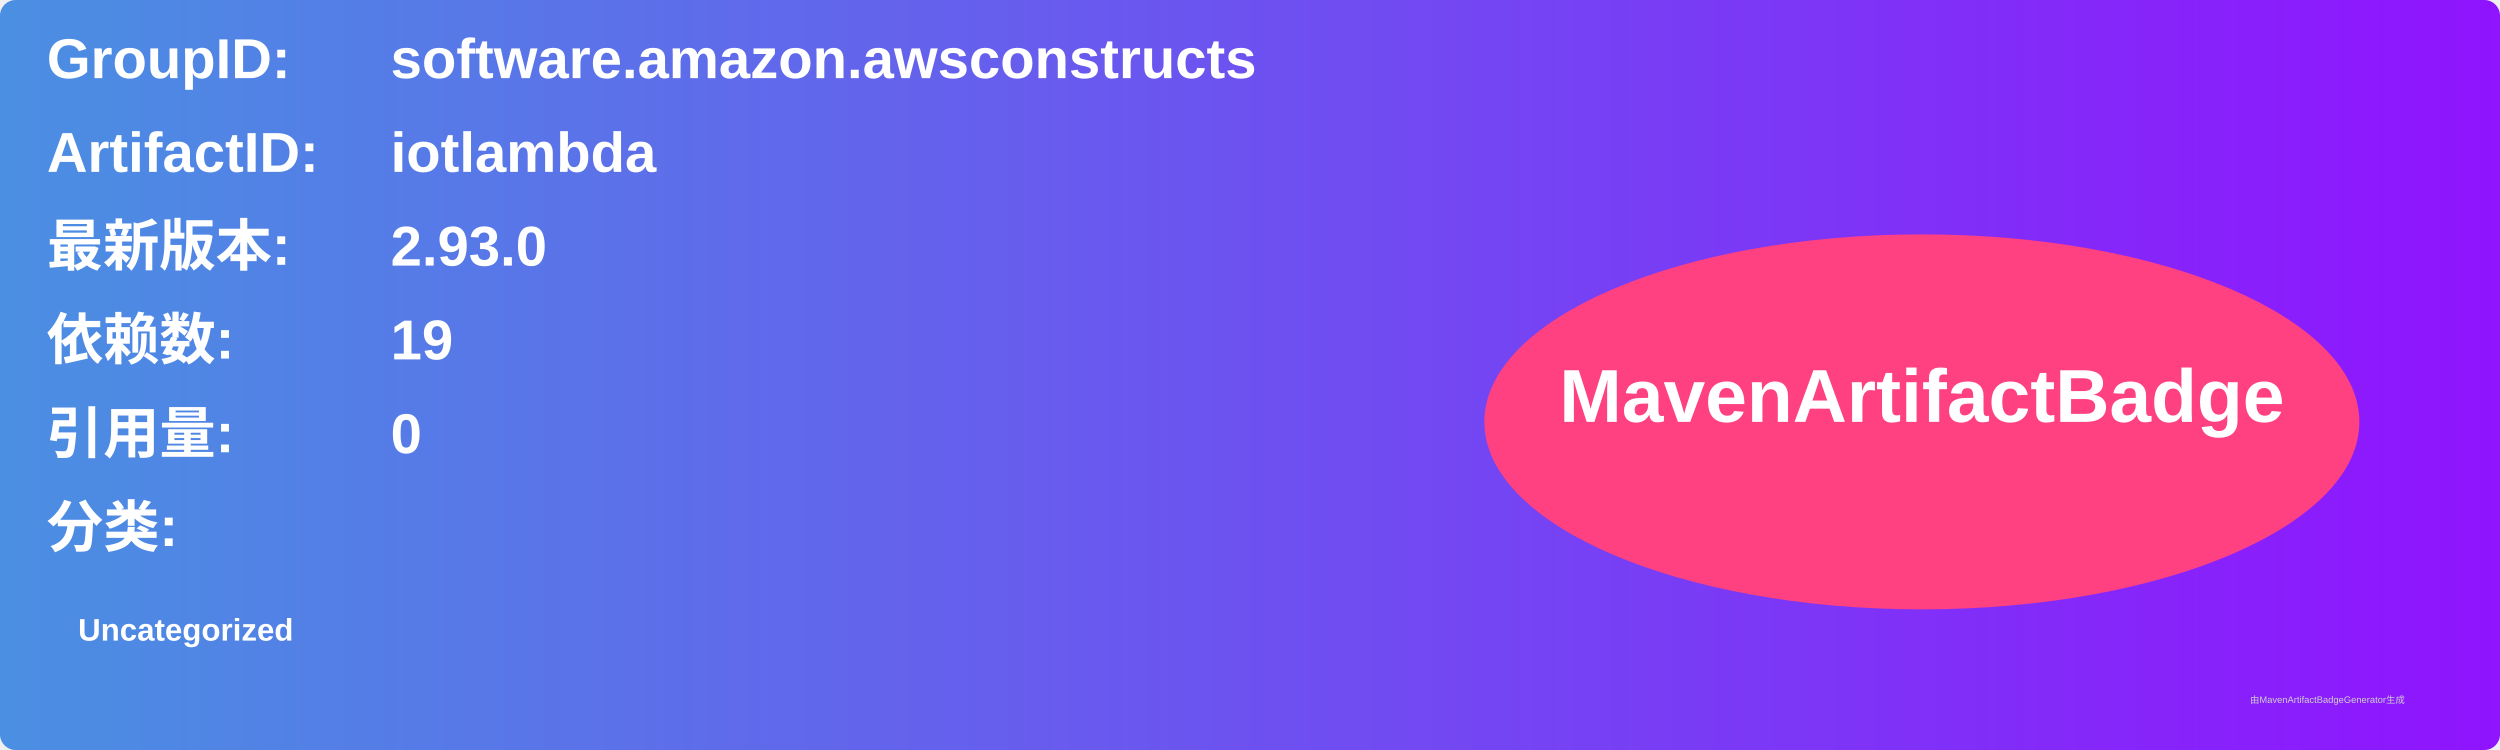
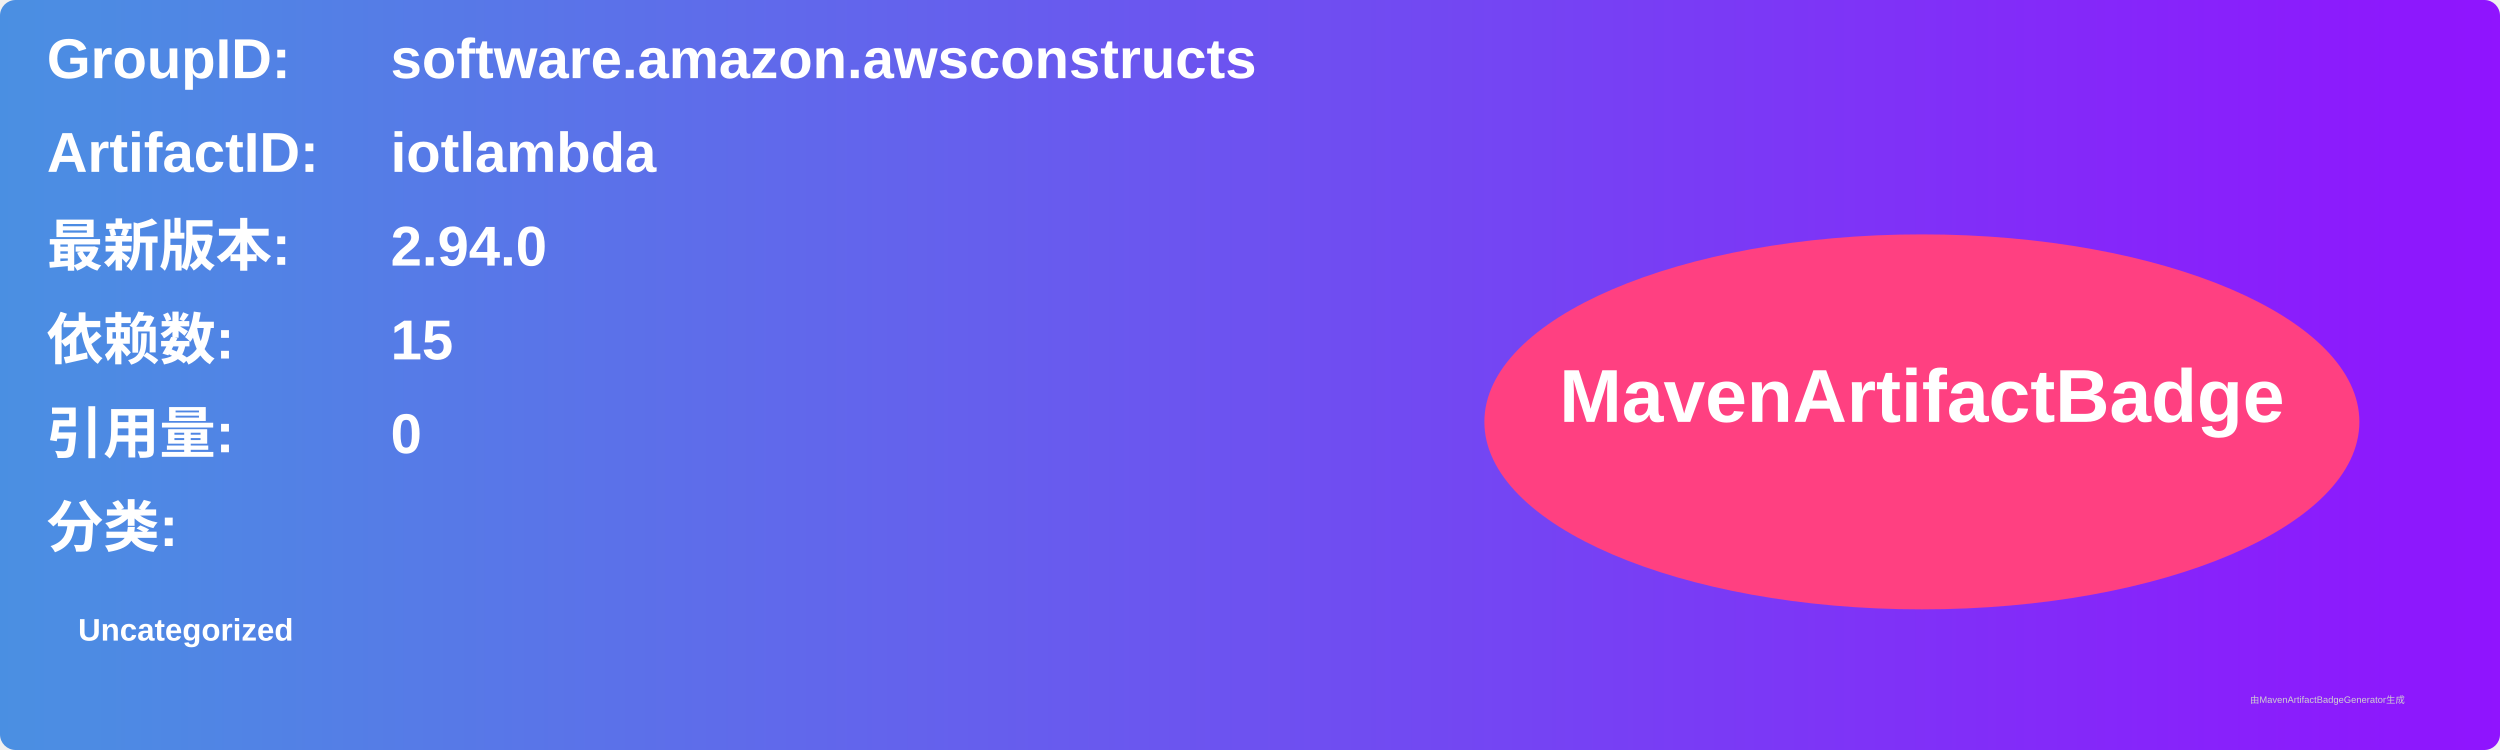
<svg xmlns="http://www.w3.org/2000/svg" width="800" height="240" viewBox="0 0 800 240">
  <linearGradient id="grad" x1="0%" y1="0%" x2="100%" y2="0%">
    <stop offset="0%" stop-color="#4a90e2" />
    <stop offset="100%" stop-color="#9013fe" />
  </linearGradient>
  <rect width="100%" height="100%" rx="5" ry="5" fill="url(#grad)" />
  <g transform="translate(15, 15)">
    <text x="0" y="10" font-family="Arial" font-size="18" fill="white" font-weight="bold" width="260">GroupID:</text>
    <text x="110" y="10" font-family="Arial" font-size="18" fill="white" font-weight="bold" width="460">software.amazon.awsconstructs</text>
    <text x="0" y="40" font-family="Arial" font-size="18" fill="white" font-weight="bold" width="260">ArtifactID:</text>
    <text x="110" y="40" font-family="Arial" font-size="18" fill="white" font-weight="bold" width="460">iotlambda</text>
    <text x="0" y="70" font-family="Arial" font-size="18" fill="white" font-weight="bold">最新版本:</text>
    <text x="110" y="70" font-family="Arial" font-size="18" fill="white" font-weight="bold">
-       <tspan font-weight="bold">2.93.0</tspan>
+       <tspan font-weight="bold">2.94.0</tspan>
    </text>
    <text x="0" y="100" font-family="Arial" font-size="18" fill="white" font-weight="bold">依赖数: </text>
    <text x="110" y="100" font-family="Arial" font-size="18" fill="white">
-       <tspan font-weight="bold">19</tspan>
+       <tspan font-weight="bold">15</tspan>
    </text>
    <text x="0" y="130" font-family="Arial" font-size="18" fill="white" font-weight="bold">引用量: </text>
    <text x="110" y="130" font-family="Arial" font-size="18" fill="white">
      <tspan font-weight="bold">0</tspan>
    </text>
    <text x="0" y="160" font-family="Arial" font-size="18" fill="white" font-weight="bold">分类:</text>
    <text x="10" y="190" font-family="Arial" font-size="10" fill="white">
      <tspan font-weight="bold">Uncategorized</tspan>
    </text>
    <ellipse cx="600" cy="120" rx="140" ry="60" fill="#ff4081" />
    <text x="600" y="120" text-anchor="middle" font-family="Arial" font-size="24" fill="white" font-weight="bold">MavenArtifactBadge</text>
  </g>
  <text x="720" y="225" font-family="Arial" font-size="3" fill="#d0d0d0">由MavenArtifactBadgeGenerator生成</text>
</svg>
